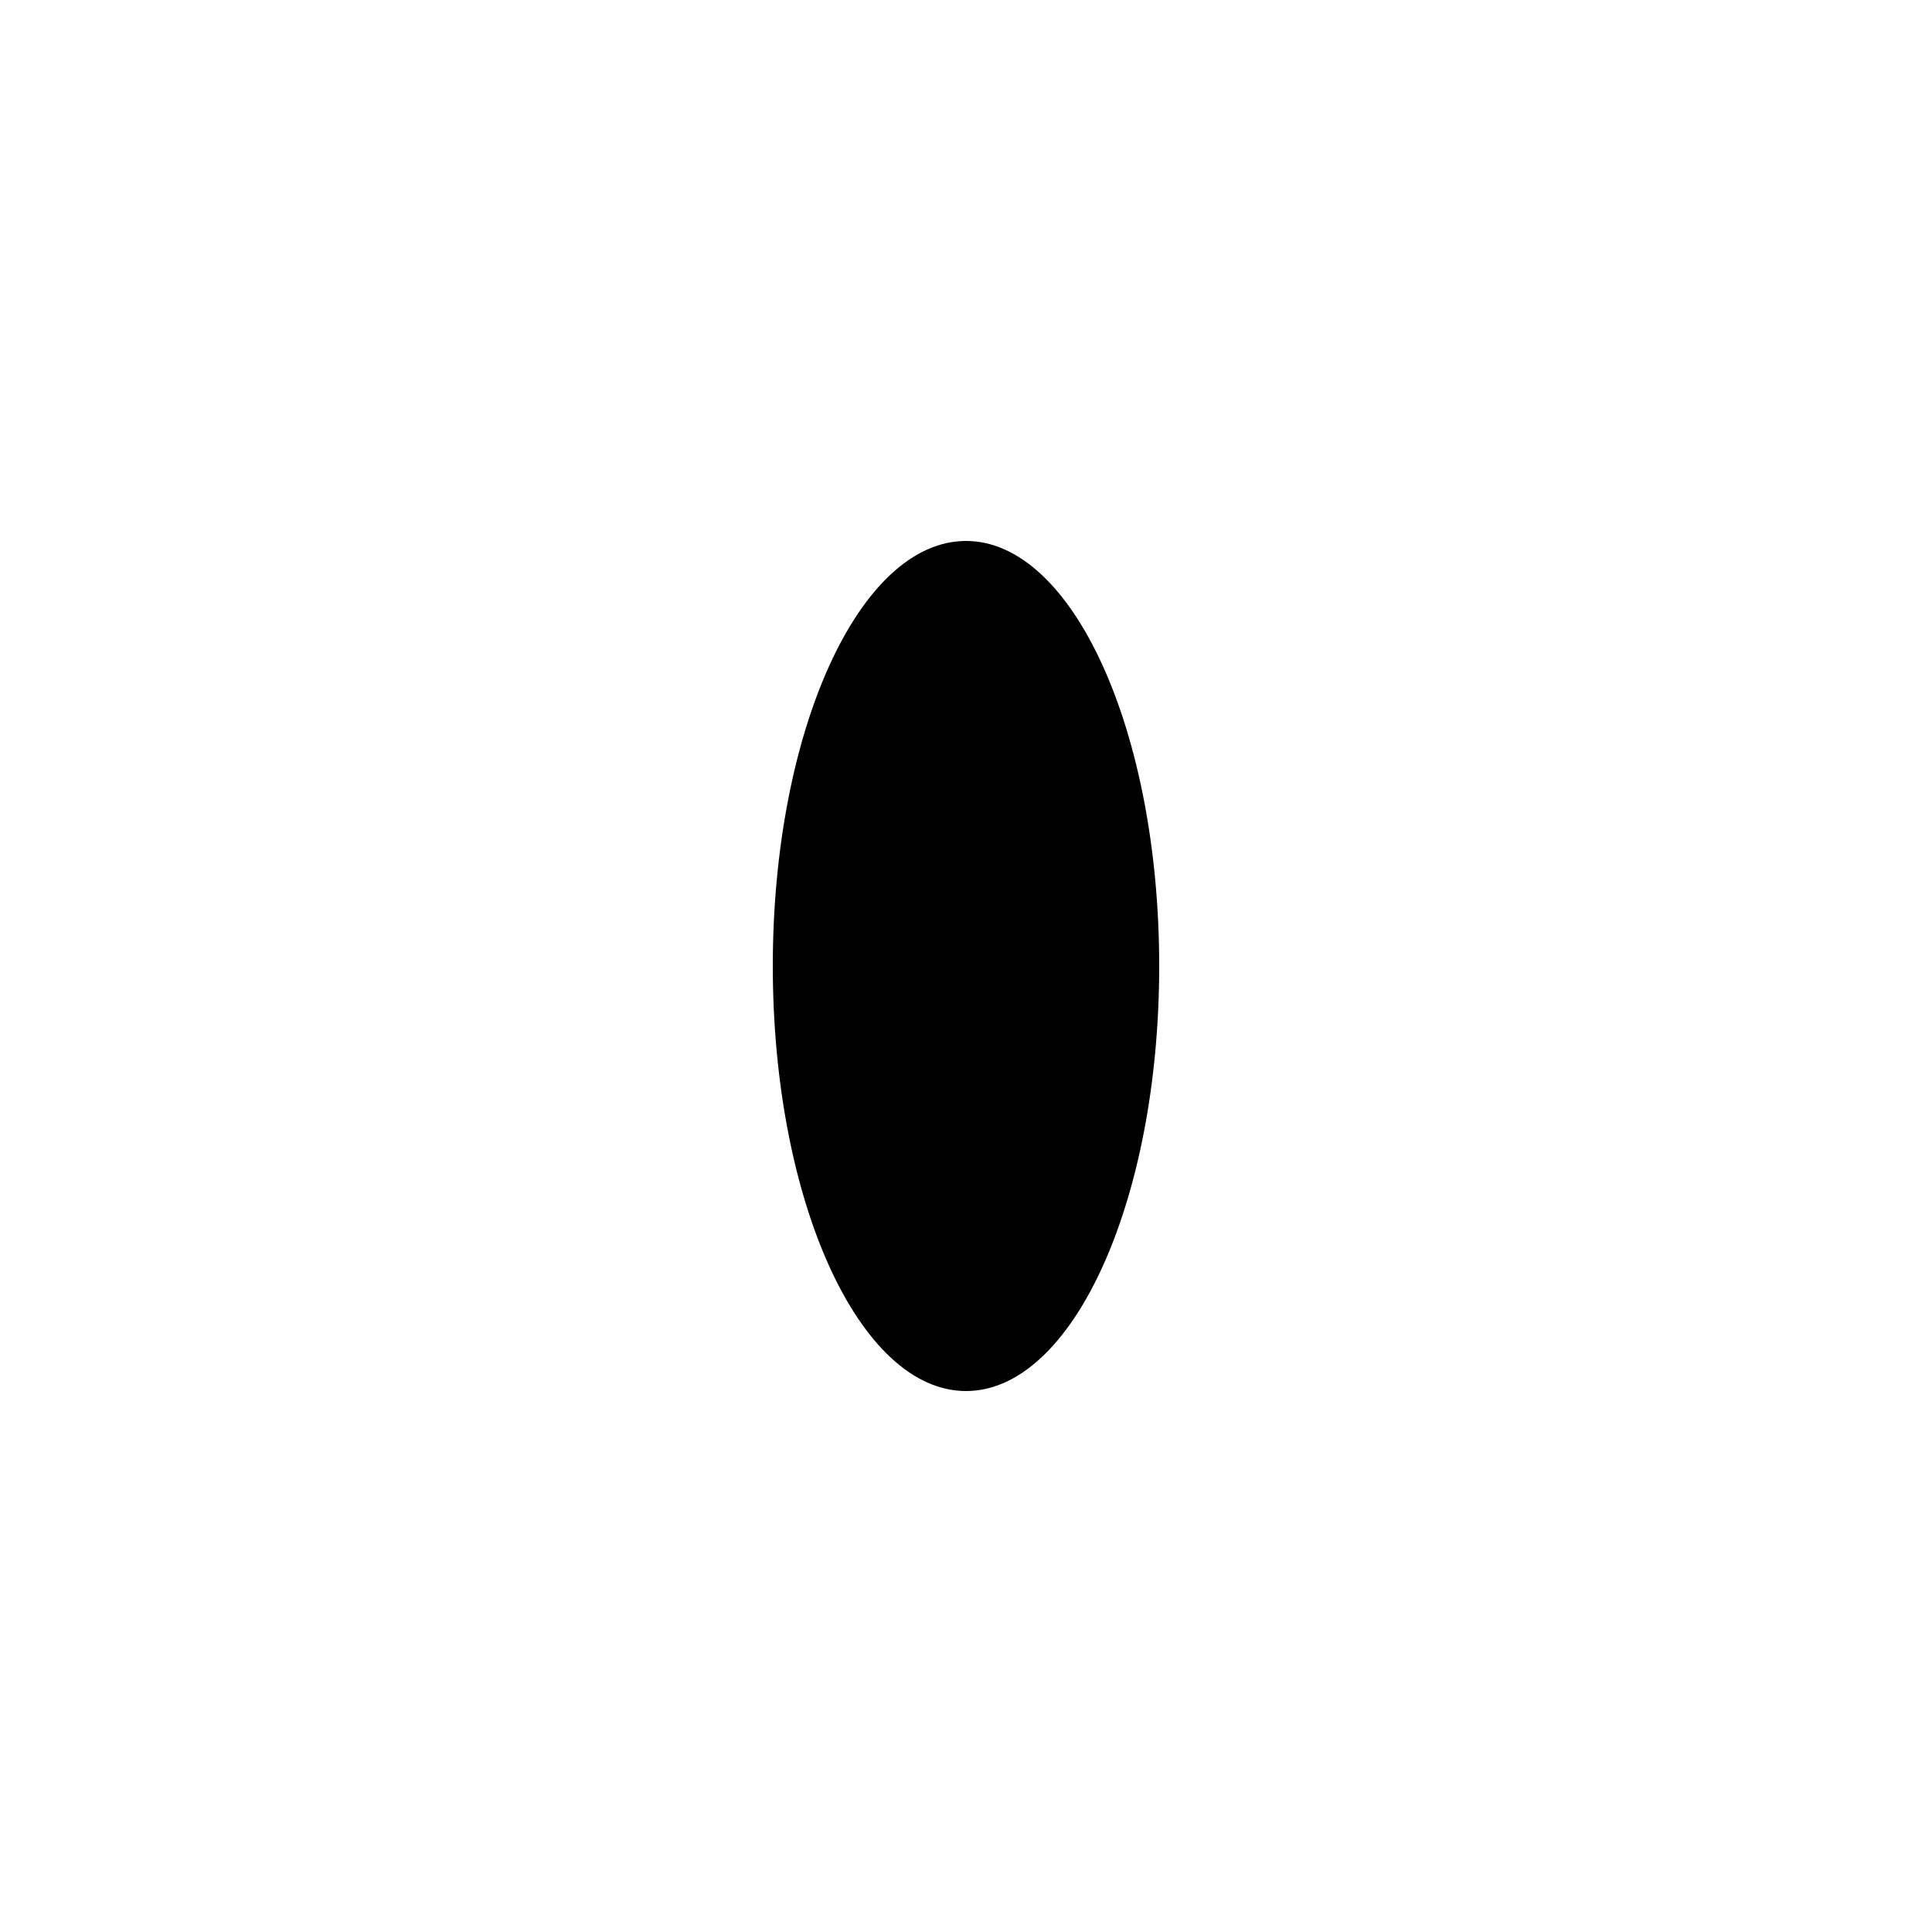
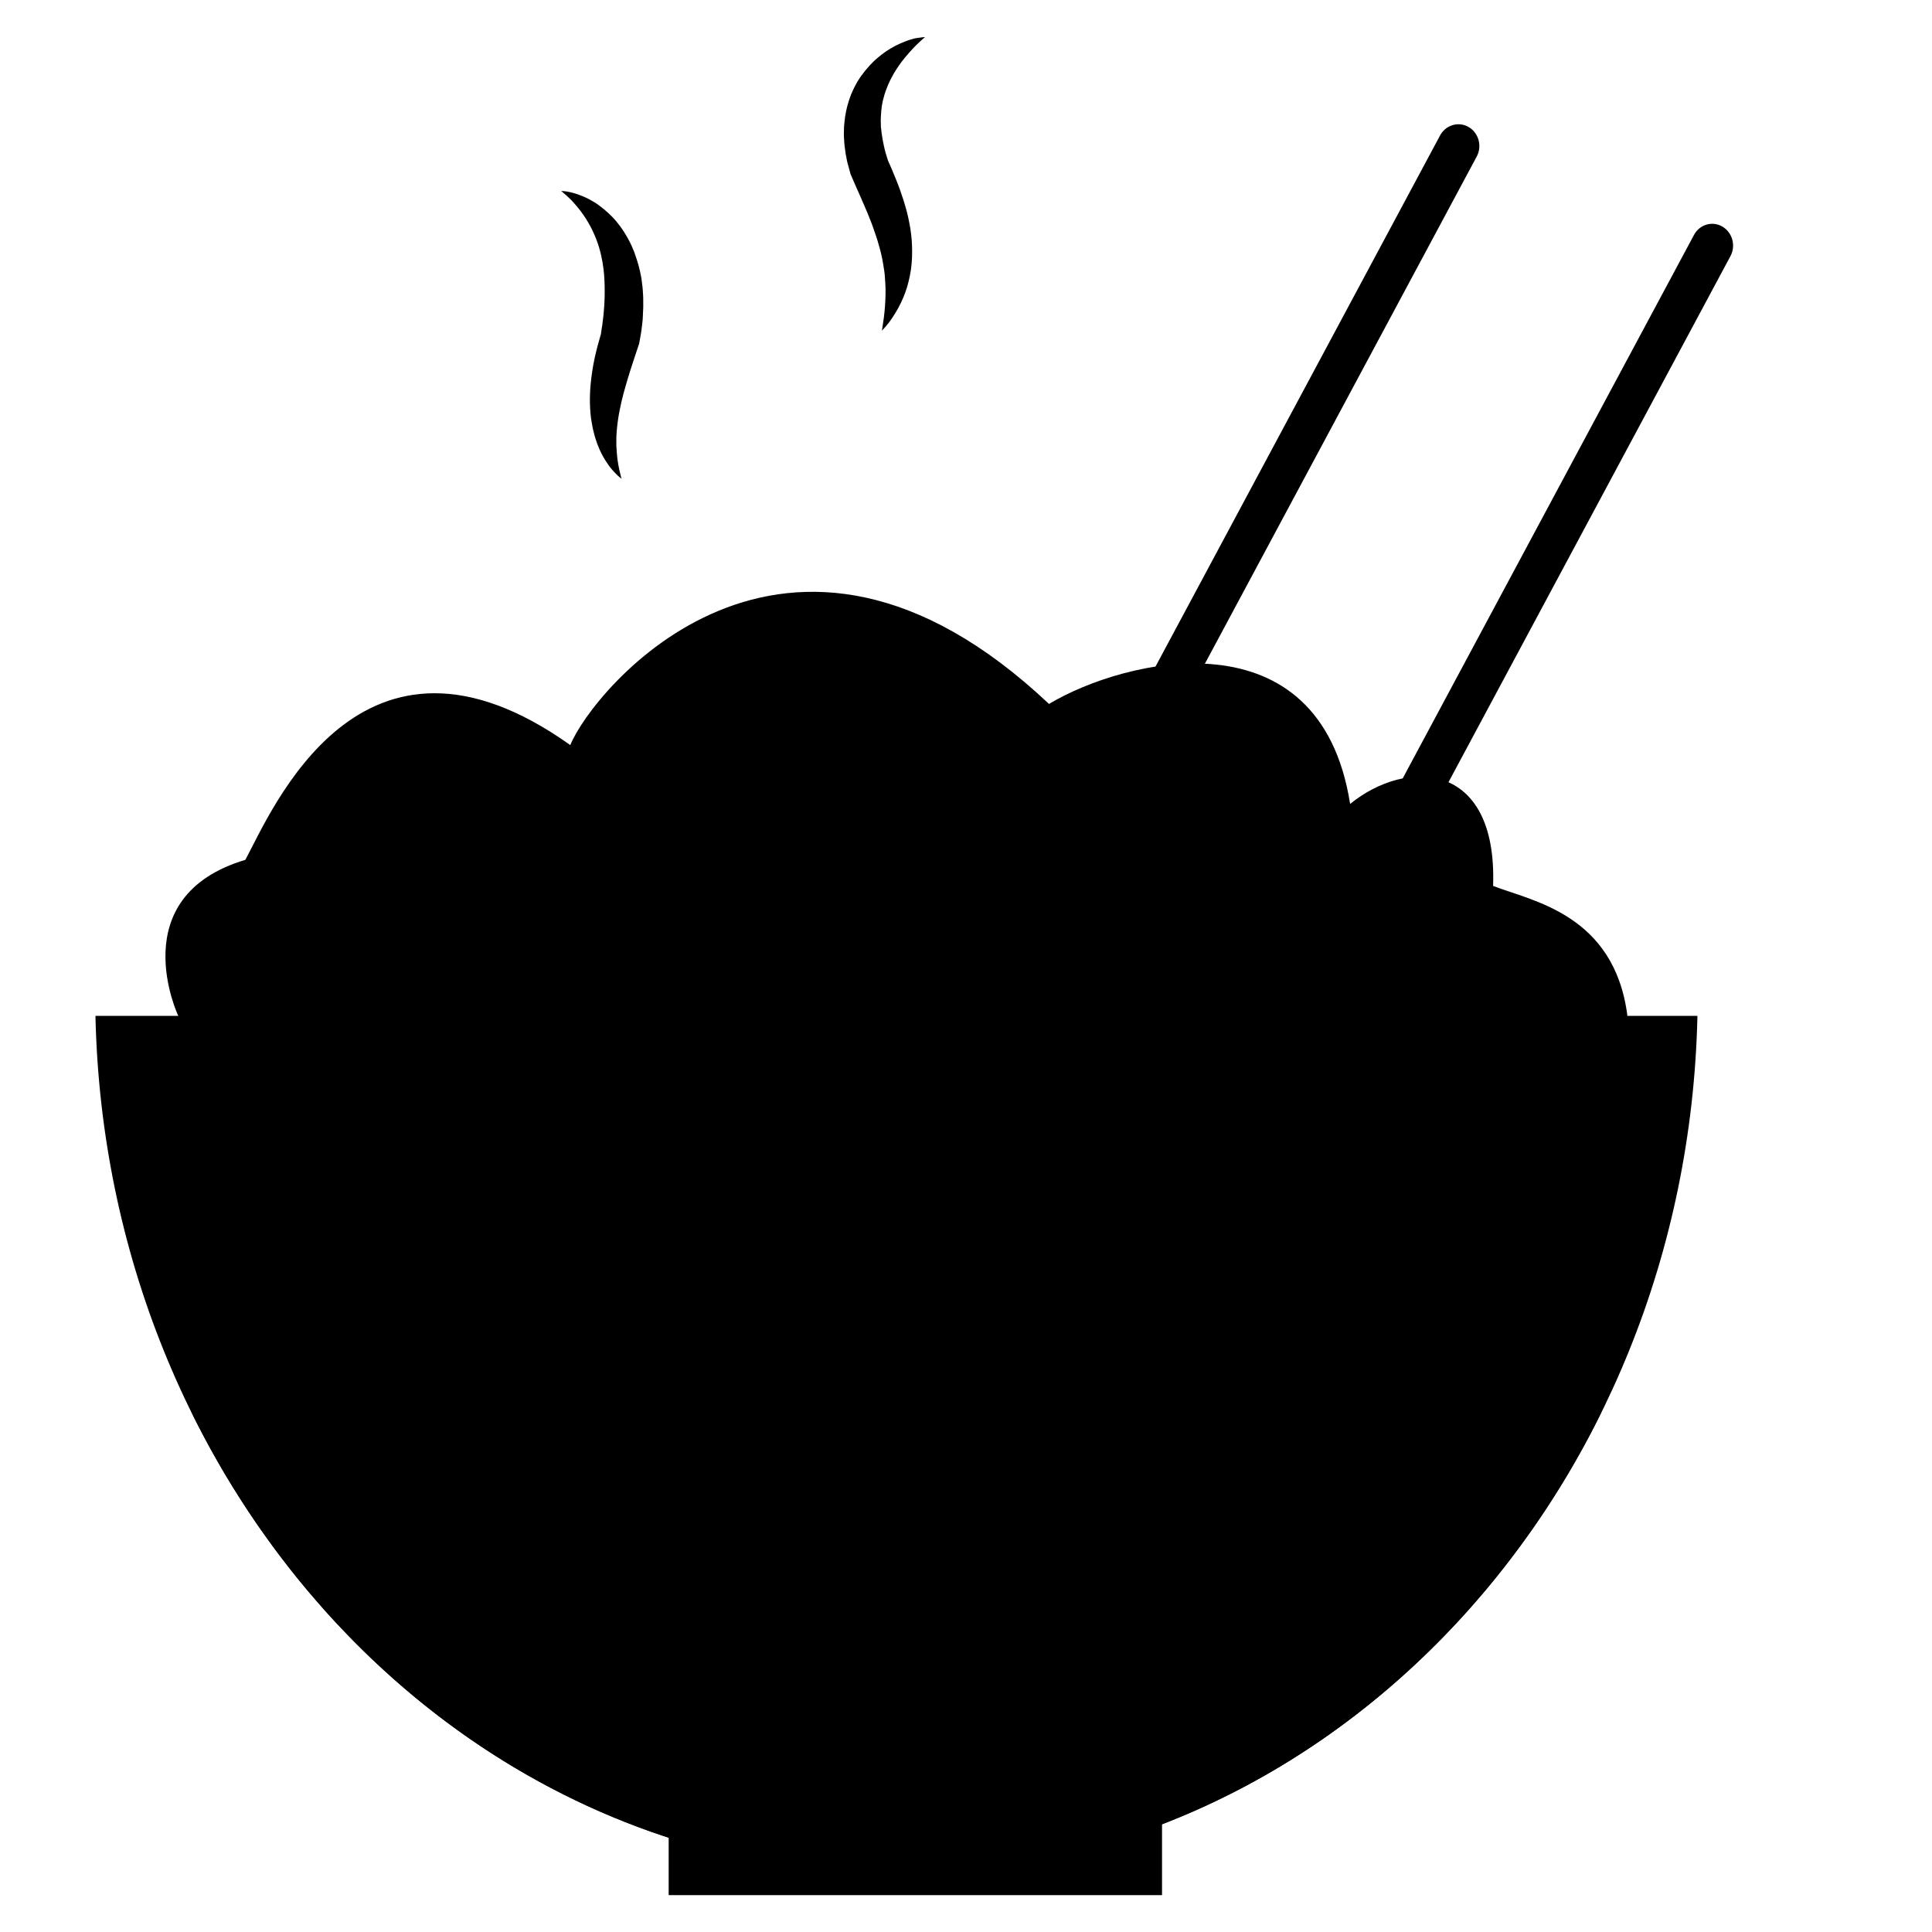
- <svg xmlns="http://www.w3.org/2000/svg" viewBox="0 0 100 100">
-   <g fill="#000">
-     <ellipse cx="50" cy="50" rx="10" ry="22" />
-   </g>
+ <svg xmlns="http://www.w3.org/2000/svg" width="800" height="800" viewBox="0 0 1024 1024" class="icon">
+   <path d="M763.29 71.757 575.819 421.651c-2.963 5.503-1.058 12.559 4.304 15.664 5.292 3.105 12.065 1.058 15.029-4.445L782.694 82.976c2.963-5.503 1.058-12.559-4.304-15.664-5.362-3.105-12.136-1.058-15.099 4.445zm134.553 52.777-187.542 349.894c-2.963 5.503-1.058 12.559 4.304 15.664 5.292 3.105 12.065 1.058 15.029-4.445l187.542-349.894c2.963-5.503 1.058-12.559-4.304-15.664-5.292-3.105-12.065-1.129-15.029 4.445z" fill="#000" />
+   <path d="M94.476 538.424s-29.846-63.149 35.561-82.693c13.759-25.26 60.821-140.057 172.231-60.821C313.769 366.193 415.936 241.024 555.993 373.108c40.218-24.131 143.514-49.108 159.601 52.989 29.846-24.272 78.107-23.143 75.779 43.463 20.673 8.044 64.278 14.958 71.192 68.864-187.118 99.909-617.66 124.04-617.66 124.04l-112.539-68.864L94.476 538.424z" fill="#000" />
+   <path d="M50.59 538.424c5.574 252.102 193.468 454.672 424.544 454.672S894.104 790.525 899.678 538.424H50.59z" fill="#000" />
+   <path d="M475.134 931.429c-148.453.0-281.736-70.769-373.743-183.097 71.757 145.772 212.166 244.834 373.743 244.834s301.915-99.063 373.743-244.834C756.87 860.66 623.587 931.429 475.134 931.429z" fill="#000" />
+   <path d="M349.824 393.146s.071-.141.212-.494c.141-.353.353-.776.635-1.411.282-.564.635-1.341 1.129-2.117.423-.847.988-1.764 1.623-2.752 1.27-2.046 2.963-4.304 5.01-6.844.494-.635 1.058-1.27 1.623-1.905.564-.635 1.199-1.27 1.764-1.976 1.27-1.341 2.611-2.611 4.092-3.951 1.482-1.341 3.034-2.681 4.727-4.022.847-.706 1.693-1.27 2.611-1.976l2.752-1.905c1.905-1.27 3.881-2.54 5.927-3.669 1.058-.564 2.117-1.199 3.175-1.693 1.058-.564 2.187-1.129 3.316-1.623 1.129-.564 2.258-1.058 3.457-1.482 1.199-.494 2.328-.988 3.528-1.411 2.399-.847 4.868-1.764 7.409-2.399 1.27-.353 2.54-.706 3.81-.988 1.27-.282 2.611-.564 3.951-.847 2.611-.564 5.292-.847 7.973-1.199 2.681-.282 5.362-.423 8.114-.564h4.022l2.046.071h.988l.988.071c5.362.353 10.584 1.129 15.523 2.399 4.939 1.199 9.596 2.822 13.9 4.727 1.058.494 2.117.988 3.105 1.482l2.963 1.482c1.905 1.129 3.669 2.187 5.362 3.316.847.564 1.623 1.129 2.399 1.693.776.564 1.552 1.129 2.258 1.693.706.564 1.411 1.129 2.046 1.693.353.282.635.564.988.847.282.282.635.564.917.847 1.199 1.199 2.258 2.187 3.246 3.246.494.494.917.988 1.411 1.482.423.423.847.988 1.199 1.482.776.917 1.411 1.764 1.905 2.54.564.776.988 1.411 1.341 1.976.353.494.635.988.776 1.27s.282.423.282.423l-.988 1.834s-.564-.212-1.552-.706-2.47-1.129-4.304-1.976c-.917-.494-1.976-.847-3.105-1.341-1.129-.423-2.399-.988-3.74-1.482-1.341-.564-2.752-.988-4.304-1.482-.776-.282-1.552-.494-2.328-.776s-1.623-.564-2.47-.776c-1.693-.494-3.457-.988-5.292-1.482-1.834-.423-3.74-.847-5.715-1.27-3.951-.776-8.114-1.411-12.418-1.905-4.375-.494-8.82-.635-13.406-.706-1.129-.071-2.328.071-3.457.071-1.129.071-2.328.071-3.457.141-1.129.071-2.328.212-3.457.282-1.129.071-2.328.141-3.457.353-2.328.282-4.657.494-6.915.917-1.129.212-2.258.353-3.457.564-1.129.212-2.258.423-3.387.706-2.258.423-4.445.988-6.632 1.552-1.129.282-2.187.564-3.246.917-1.058.282-2.117.564-3.175.917-2.117.635-4.163 1.27-6.138 1.976-1.976.635-3.951 1.411-5.856 2.117-1.905.706-3.669 1.482-5.433 2.187-1.764.776-3.457 1.482-5.01 2.258-3.175 1.482-6.068 2.963-8.608 4.233-2.54 1.341-4.727 2.54-6.491 3.598s-3.105 1.905-4.022 2.47c-.423.282-.776.494-1.058.706-.212.141-.353.212-.353.212l-1.27-1.623zM161.365 481.696v-.494c0-.353.071-.847.141-1.482.071-.635.212-1.411.353-2.399.141-.917.423-1.976.706-3.105.564-2.328 1.411-5.01 2.611-8.044.282-.776.635-1.552.988-2.328s.706-1.623 1.058-2.399c.776-1.623 1.693-3.316 2.611-5.08s2.046-3.457 3.246-5.292c.564-.917 1.199-1.764 1.834-2.681.635-.917 1.27-1.834 1.976-2.681 1.411-1.764 2.893-3.598 4.516-5.292.776-.847 1.623-1.764 2.47-2.611l2.611-2.611c.917-.847 1.834-1.693 2.822-2.54.988-.776 1.905-1.693 2.963-2.47 2.046-1.552 4.092-3.175 6.28-4.586 1.058-.776 2.187-1.411 3.316-2.187 1.129-.706 2.328-1.341 3.457-1.976 2.328-1.341 4.798-2.47 7.197-3.669 2.47-1.129 5.01-2.117 7.479-3.034 1.27-.423 2.54-.847 3.881-1.27l1.905-.564.988-.282.988-.212c5.151-1.341 10.372-2.258 15.452-2.611 5.08-.423 10.019-.282 14.676.141 1.129.141 2.328.282 3.387.423 1.129.141 2.187.282 3.316.494 2.117.423 4.163.917 6.138 1.482.988.212 1.905.564 2.822.847.917.282 1.834.564 2.681.917.847.353 1.693.635 2.47.917.423.141.776.282 1.199.494.353.212.776.353 1.129.564 1.482.706 2.893 1.341 4.092 2.046.635.353 1.199.635 1.764.988.564.282 1.058.706 1.623.988.988.635 1.905 1.27 2.611 1.834.776.564 1.411 1.058 1.905 1.411.494.353.917.706 1.129.917.282.212.353.353.353.353l-.353 2.117-1.693-.212c-1.129-.141-2.681-.282-4.727-.564-.988-.141-2.117-.212-3.387-.282-1.199-.071-2.54-.141-4.022-.212-1.411-.141-2.963-.071-4.516-.071h-5.01c-1.764.071-3.598.141-5.433.282-1.905.141-3.81.353-5.786.564-3.951.494-8.114 1.199-12.418 2.117s-8.608 2.117-12.983 3.598c-1.129.353-2.187.776-3.246 1.129-1.058.423-2.187.776-3.246 1.199-1.058.423-2.117.917-3.175 1.341-1.058.494-2.187.917-3.175 1.411-2.117.988-4.233 1.905-6.28 3.034-1.058.564-2.046 1.058-3.105 1.623-.988.564-1.976 1.129-3.034 1.693-2.046 1.129-3.951 2.399-5.856 3.528-.988.564-1.905 1.27-2.822 1.834-.917.635-1.834 1.199-2.752 1.905-1.764 1.27-3.528 2.54-5.221 3.81-1.693 1.27-3.316 2.54-4.868 3.81-1.552 1.27-3.034 2.54-4.516 3.81-1.411 1.27-2.822 2.47-4.022 3.669-2.54 2.399-4.868 4.657-6.844 6.703-1.976 2.046-3.669 3.881-5.01 5.433-1.341 1.552-2.399 2.752-3.034 3.669-.353.423-.564.776-.776.988-.141.212-.282.353-.282.353l-1.552-1.199zm430.118-88.761s.141-.071.353-.282c.212-.141.564-.423 1.058-.706.423-.282.988-.706 1.693-1.058.635-.423 1.411-.847 2.328-1.27 1.764-.917 3.881-1.764 6.421-2.611.635-.212 1.27-.423 1.976-.564.635-.212 1.341-.353 2.046-.564 1.411-.353 2.893-.635 4.516-.917 3.175-.564 6.562-.847 10.16-.776 1.834.0 3.669.071 5.574.282.917.071 1.905.141 2.893.353.988.141 1.905.282 2.893.423 1.976.353 3.881.847 5.927 1.341.988.282 1.976.564 2.963.917.988.282 1.976.706 2.963 1.058s1.976.776 2.963 1.129c.988.423 1.905.847 2.893 1.341 1.976.847 3.81 1.976 5.645 3.034 1.834 1.129 3.669 2.328 5.362 3.598.847.635 1.693 1.341 2.54 1.976.847.706 1.693 1.341 2.47 2.046 3.175 2.822 6.068 5.927 8.537 9.243 2.47 3.246 4.516 6.632 6.209 10.019.423.847.776 1.693 1.129 2.54s.706 1.623.988 2.47c.564 1.693 1.129 3.316 1.552 4.868.212.776.423 1.552.564 2.328.141.776.353 1.482.423 2.258.141.706.212 1.482.353 2.117.071.353.141.706.141.988.0.353.071.706.071 1.058.071 1.341.212 2.54.141 3.74.0 1.129.0 2.187-.071 3.175s-.141 1.834-.282 2.611c-.071.776-.212 1.411-.282 1.976-.071.494-.212.917-.282 1.199-.071.282-.071.423-.071.423l-1.905.917s-.212-.423-.635-1.129c-.423-.776-.988-1.834-1.764-3.246-.353-.706-.847-1.411-1.341-2.258-.494-.776-1.058-1.693-1.623-2.611-.564-.917-1.27-1.905-1.976-2.893s-1.341-2.117-2.187-3.175c-.847-1.058-1.693-2.187-2.54-3.316-.917-1.129-1.905-2.258-2.893-3.387-2.046-2.258-4.304-4.586-6.774-6.844s-5.08-4.516-7.902-6.632c-1.411-1.058-2.893-2.046-4.304-3.034-1.482-.917-2.963-1.905-4.516-2.822-1.552-.917-3.034-1.834-4.657-2.681l-2.328-1.27c-.776-.353-1.623-.776-2.399-1.129-1.552-.776-3.175-1.411-4.798-2.117-1.623-.635-3.175-1.27-4.727-1.905-1.552-.564-3.105-1.129-4.657-1.623-1.552-.564-3.034-.988-4.516-1.411-2.963-.847-5.786-1.623-8.396-2.187-2.611-.564-5.08-1.058-7.197-1.411-2.187-.353-4.092-.635-5.645-.847-1.552-.212-2.822-.353-3.598-.353-.423.0-.706-.071-.917-.071h-.353l-.212-2.328zm120.935 59.621s.071-.071.212-.282c.141-.141.353-.423.635-.776.282-.353.635-.706 1.058-1.129.423-.423.917-.847 1.482-1.341 1.129-.988 2.54-1.976 4.163-2.893 1.623-.917 3.528-1.905 5.645-2.611 4.163-1.482 9.172-2.328 14.464-1.834 1.341.071 2.681.282 4.022.564.635.141 1.341.282 2.046.494.635.141 1.341.353 1.976.564 1.341.423 2.681.917 3.951 1.482 1.341.564 2.611 1.27 3.81 1.976 1.27.706 2.47 1.552 3.598 2.399.564.423 1.129.917 1.693 1.341.564.494 1.129.917 1.623 1.411 1.058.988 2.046 2.046 2.963 3.105.917 1.129 1.764 2.187 2.54 3.387 1.552 2.328 2.752 4.798 3.598 7.197.423 1.199.776 2.399 1.058 3.598s.423 2.399.564 3.528c.071.564.141 1.129.141 1.693.0.564.071 1.058.0 1.623v2.258c0 .282-.071.494-.071.776-.141.988-.212 1.834-.423 2.681-.141.847-.353 1.552-.564 2.328-.212.706-.423 1.341-.635 1.905-.212.564-.423.988-.564 1.411-.141.353-.353.706-.423.847-.071.212-.141.282-.141.282l-1.905.917s-.141-.212-.423-.706c-.282-.423-.635-1.058-1.129-1.905s-1.129-1.764-1.834-2.893c-.353-.564-.776-1.129-1.199-1.693-.423-.564-.847-1.27-1.411-1.905-.494-.635-1.058-1.27-1.552-1.976-.564-.635-1.199-1.341-1.834-1.976-1.27-1.341-2.681-2.681-4.163-4.022-1.482-1.341-3.105-2.681-4.798-3.881-.847-.635-1.764-1.199-2.611-1.764-.917-.564-1.834-1.129-2.752-1.623-.917-.564-1.834-1.058-2.822-1.552-.917-.494-1.905-.988-2.893-1.411-.917-.494-1.905-.847-2.893-1.27-.988-.353-1.905-.776-2.893-1.129-.988-.353-1.905-.635-2.822-.988-.917-.353-1.834-.635-2.752-.847-1.764-.494-3.528-.988-5.08-1.341-1.623-.353-3.034-.635-4.375-.917-1.341-.212-2.47-.423-3.387-.564-.917-.141-1.693-.212-2.187-.282-.494-.071-.776-.071-.776-.071l.071-2.187z" fill="#000" />
+   <path d="M285.193 487.481m-15.24.0a15.24 15.24.0 1030.481.0 15.24 15.24.0 10-30.481.0z" fill="#000" />
+   <path d="M325.129 453.967m-15.24.0a15.24 15.24.0 1030.481.0 15.24 15.24.0 10-30.481.0z" fill="#000" />
+   <path d="M502.228 457.071m-15.24.0a15.24 15.24.0 1030.481.0 15.24 15.24.0 10-30.481.0z" fill="#000" />
+   <path d="M354.41 930.582h261.486v73.874H354.41z" fill="#000" />
+   <path d="M297.47 101.25c2.046.0 4.022.423 5.997.917.988.282 1.976.564 2.963.917.988.353 1.905.706 2.893 1.129s1.905.847 2.822 1.341c.917.494 1.834.988 2.752 1.552.917.564 1.764 1.129 2.611 1.764.847.635 1.693 1.27 2.54 1.976 1.623 1.341 3.246 2.822 4.727 4.375.706.776 1.482 1.552 2.117 2.399.635.847 1.341 1.693 1.976 2.54l1.834 2.681c.564.917 1.129 1.834 1.693 2.822.564.917.988 1.905 1.552 2.893l.706 1.482.635 1.482c.423.988.917 1.976 1.199 3.034l1.058 3.105c.353 1.058.564 2.046.917 3.105.282 1.058.564 2.117.776 3.105l.635 3.175c.212 1.058.282 2.117.423 3.175.353 2.117.423 4.233.564 6.35.071 1.058.071 2.117.071 3.175v3.175c-.071 2.117-.212 4.163-.282 6.28-.212 2.046-.423 4.092-.706 6.138-.353 2.046-.635 4.022-1.058 6.068l-.141.706-.141.494-2.963 8.89-1.411 4.375-1.341 4.304c-.423 1.411-.847 2.893-1.27 4.304-.423 1.411-.847 2.893-1.199 4.304-.776 2.893-1.411 5.715-1.976 8.608-.282 1.411-.564 2.893-.776 4.375-.212 1.482-.423 2.893-.564 4.375-.071.706-.141 1.482-.212 2.187-.071.776-.071 1.482-.141 2.187-.071.776-.071 1.482-.071 2.258V236.156l.071 1.129.071 1.129.071 1.129.212 2.328c.071.776.141 1.552.282 2.328.212 1.552.494 3.105.847 4.727l.564 2.399c.212.776.423 1.623.635 2.47-.635-.564-1.27-1.058-1.905-1.623-.635-.564-1.199-1.199-1.834-1.834s-1.129-1.27-1.693-1.905c-.564-.635-1.058-1.341-1.552-2.046-.988-1.411-1.976-2.893-2.822-4.445-.423-.776-.847-1.552-1.199-2.328l-.564-1.199-.494-1.199c-.353-.847-.706-1.623-.988-2.47l-.847-2.54c-.282-.847-.494-1.693-.706-2.54-.212-.847-.423-1.693-.635-2.611-.353-1.764-.635-3.457-.917-5.221-.212-1.764-.423-3.528-.494-5.292-.212-3.528-.141-7.056.071-10.513.141-1.764.282-3.457.494-5.151.212-1.693.423-3.387.706-5.08.282-1.693.564-3.387.917-5.01s.706-3.316 1.129-4.939c.353-1.623.847-3.246 1.27-4.798.423-1.623.917-3.175 1.341-4.727l-.282 1.27c.212-1.764.494-3.457.776-5.221l.635-5.151.423-5.151c.071-1.693.212-3.387.212-5.08.0-1.693.071-3.387.0-5.08l-.071-2.54-.141-2.47c0-.423-.071-.847-.071-1.27l-.141-1.27c-.071-.847-.141-1.693-.282-2.47l-.353-2.47c-.141-.847-.282-1.623-.494-2.47l-.212-1.199-.282-1.199c-.212-.776-.353-1.623-.635-2.399-.212-.776-.423-1.623-.706-2.399l-.847-2.399-.917-2.328-1.058-2.328c-.353-.776-.776-1.552-1.129-2.328-.423-.776-.847-1.482-1.27-2.258s-.917-1.482-1.341-2.258c-.494-.706-.988-1.482-1.482-2.187-.988-1.482-2.117-2.893-3.316-4.304-.564-.706-1.199-1.411-1.834-2.117-.635-.706-1.27-1.411-1.976-2.046-1.482-1.411-2.893-2.681-4.445-3.951zM490.304 19.615c-1.411 1.199-2.681 2.399-3.951 3.598-.635.635-1.27 1.199-1.834 1.834-.564.635-1.199 1.199-1.764 1.905l-.847.917c-.282.353-.564.635-.847.988-.564.635-1.058 1.27-1.623 1.905-.494.635-.988 1.341-1.552 1.976l-1.411 1.976-1.341 1.976-1.27 2.046-1.129 2.046c-.353.706-.706 1.411-1.058 2.046-.635 1.341-1.27 2.752-1.764 4.163l-.423 1.058-.353 1.058c-.212.706-.494 1.411-.635 2.117s-.423 1.411-.564 2.117l-.423 2.117c-.141.706-.212 1.411-.282 2.117-.141.706-.141 1.411-.212 2.117-.141 1.411-.141 2.822-.212 4.233.0.706.071 1.411.071 2.117v1.058c0 .353.071.706.141 1.058l.212 2.117.353 2.187c.141 1.411.564 2.893.776 4.304.141.706.353 1.411.494 2.187.212.706.353 1.411.564 2.187.423 1.482.917 2.893 1.341 4.304l-.353-.917c.706 1.693 1.482 3.387 2.258 5.151.706 1.764 1.482 3.528 2.187 5.292 1.482 3.598 2.822 7.338 4.022 11.148.635 1.905 1.129 3.881 1.693 5.786.494 1.976.988 3.951 1.341 5.997.212.988.353 2.046.564 3.034.141 1.058.282 2.046.423 3.105.282 2.046.423 4.163.494 6.209.071 2.117.071 4.163.0 6.28s-.282 4.163-.564 6.28c-.282 2.046-.706 4.092-1.199 6.138-.494 2.046-1.058 4.022-1.764 5.927-.353.988-.706 1.905-1.129 2.893l-1.27 2.822c-.917 1.834-1.834 3.598-2.893 5.292-.494.847-1.058 1.693-1.623 2.54l-.847 1.199-.776 1.129c-1.199 1.552-2.54 3.105-3.881 4.516.212-1.976.635-3.881.847-5.786l.212-1.411.141-1.411c.071-.917.282-1.834.282-2.822.071-.917.212-1.834.212-2.752l.141-2.752.071-2.681v-2.681c-.071-1.764-.141-3.528-.282-5.292.0-.847-.141-1.764-.212-2.611s-.212-1.693-.353-2.54c-.212-1.693-.564-3.387-.847-5.08-.353-1.693-.706-3.316-1.129-4.939-.423-1.623-.917-3.316-1.411-4.939s-1.058-3.246-1.623-4.868l-.847-2.47-.917-2.47-.988-2.47-.988-2.47-2.117-4.939-2.187-5.01-2.258-5.08c-.776-1.693-1.482-3.457-2.258-5.221l-.212-.564-.071-.353c-.564-1.905-1.058-3.74-1.552-5.645-.212-.988-.423-1.905-.564-2.893-.212-.988-.423-1.905-.494-2.893-.282-1.976-.564-3.951-.635-5.997-.071-.988-.141-2.046-.141-3.034l.071-3.034c0-.494.0-.988.071-1.552l.141-1.552c.141-.988.212-2.046.353-3.034.353-2.046.706-4.092 1.27-6.068.494-1.976 1.199-3.951 1.905-5.856.423-.917.847-1.905 1.27-2.822.423-.917.917-1.834 1.411-2.752.494-.917.988-1.764 1.552-2.611l.847-1.27c.282-.423.564-.847.917-1.199 1.129-1.623 2.47-3.175 3.81-4.657.706-.706 1.341-1.411 2.046-2.117.706-.635 1.411-1.341 2.187-1.976.776-.635 1.482-1.199 2.258-1.834l2.328-1.693c1.623-1.058 3.246-2.046 4.868-2.893 1.693-.847 3.387-1.623 5.08-2.258 1.693-.706 3.457-1.199 5.292-1.693 1.693-.212 3.528-.564 5.362-.706z" fill="#000" />
</svg>
